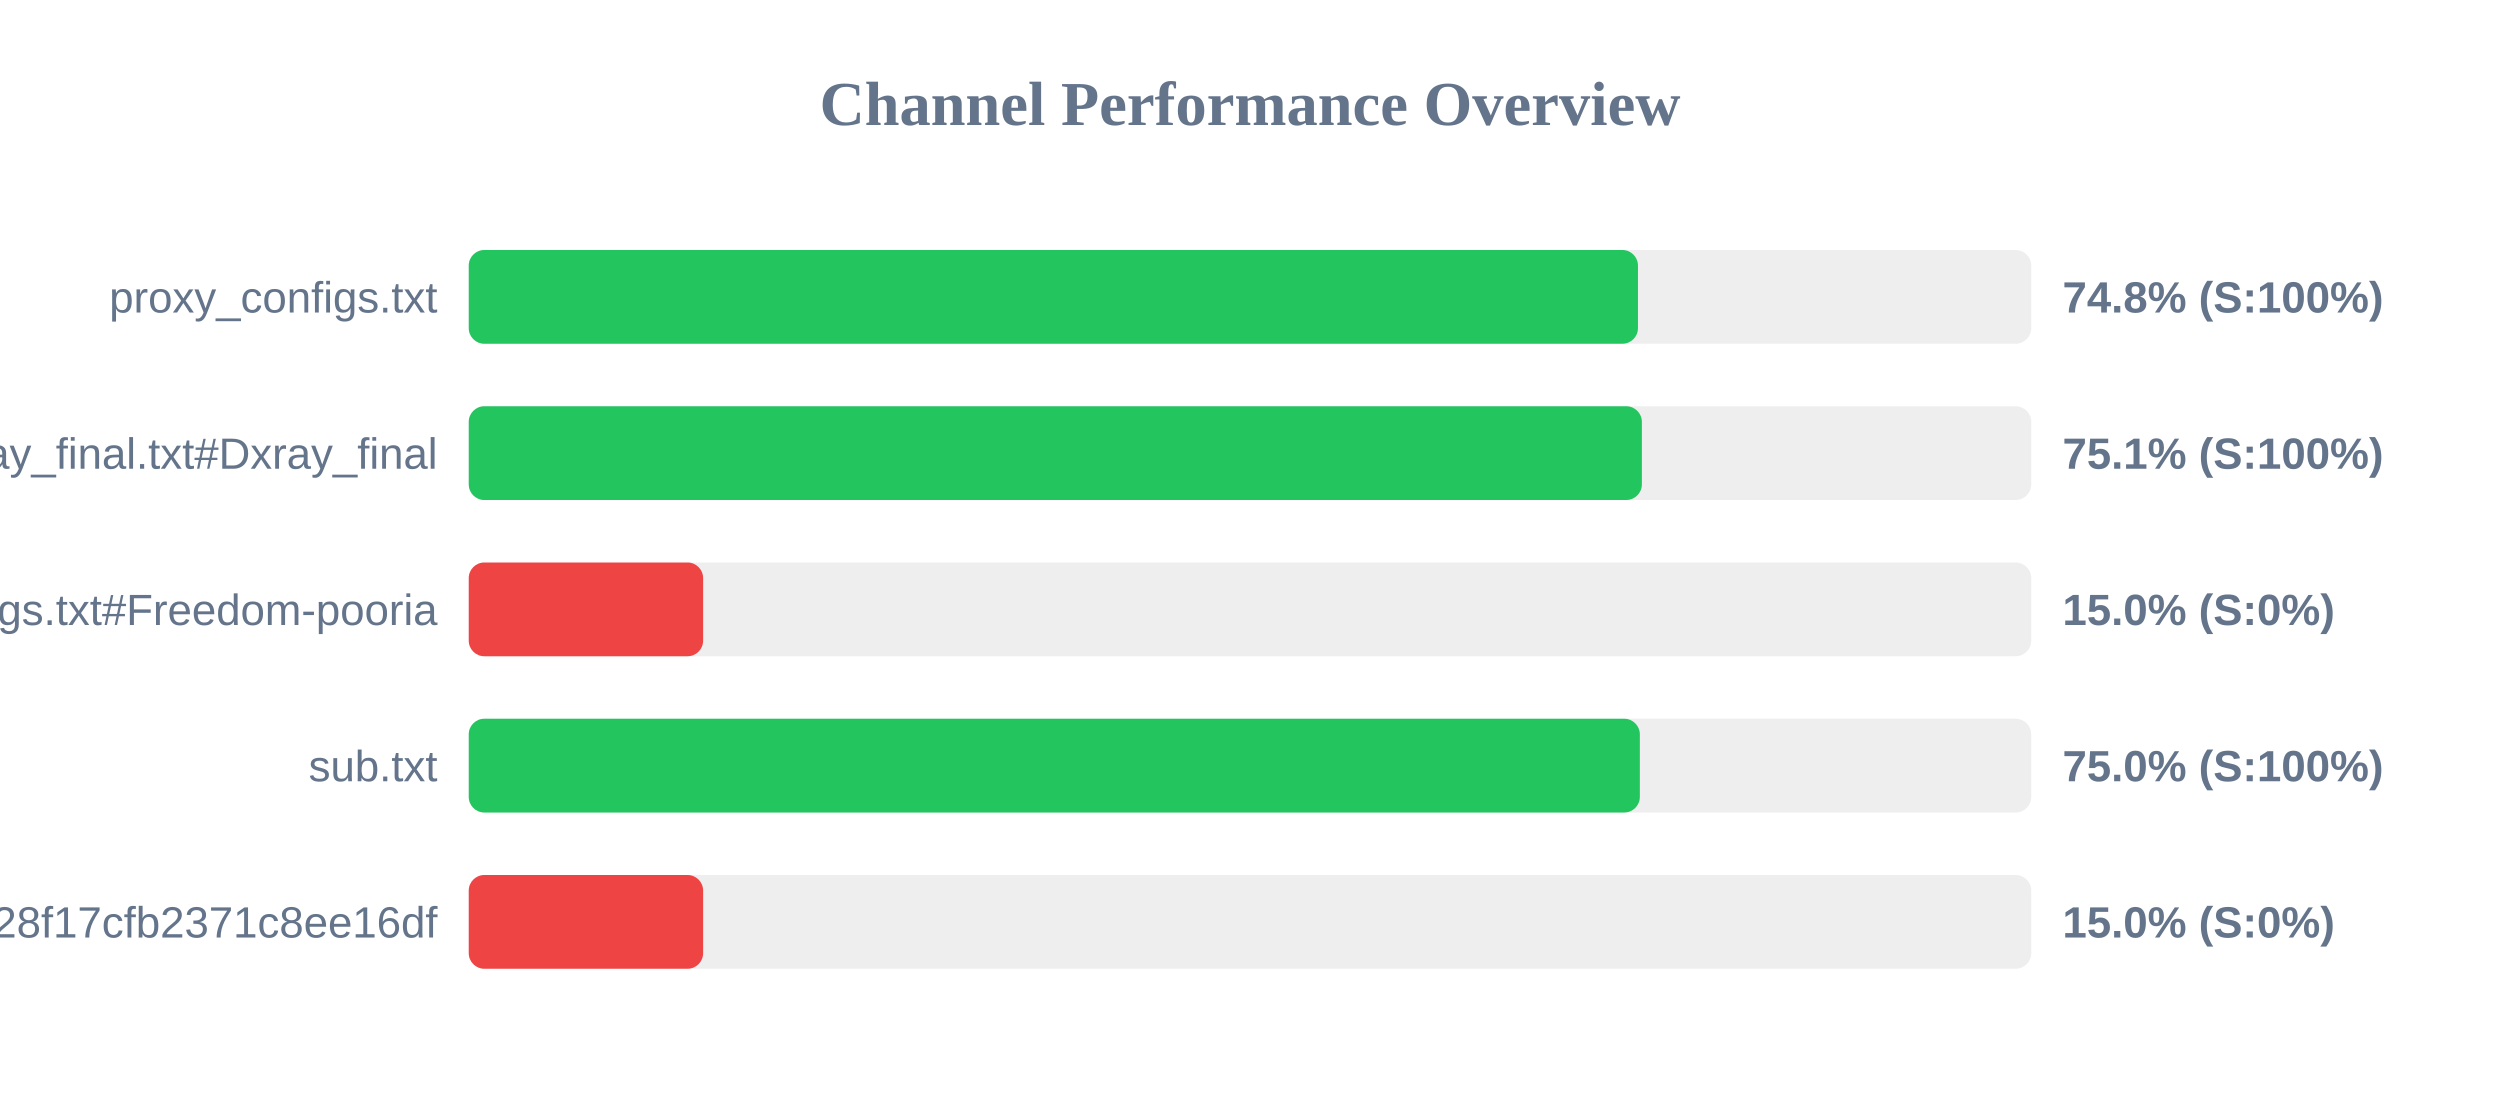
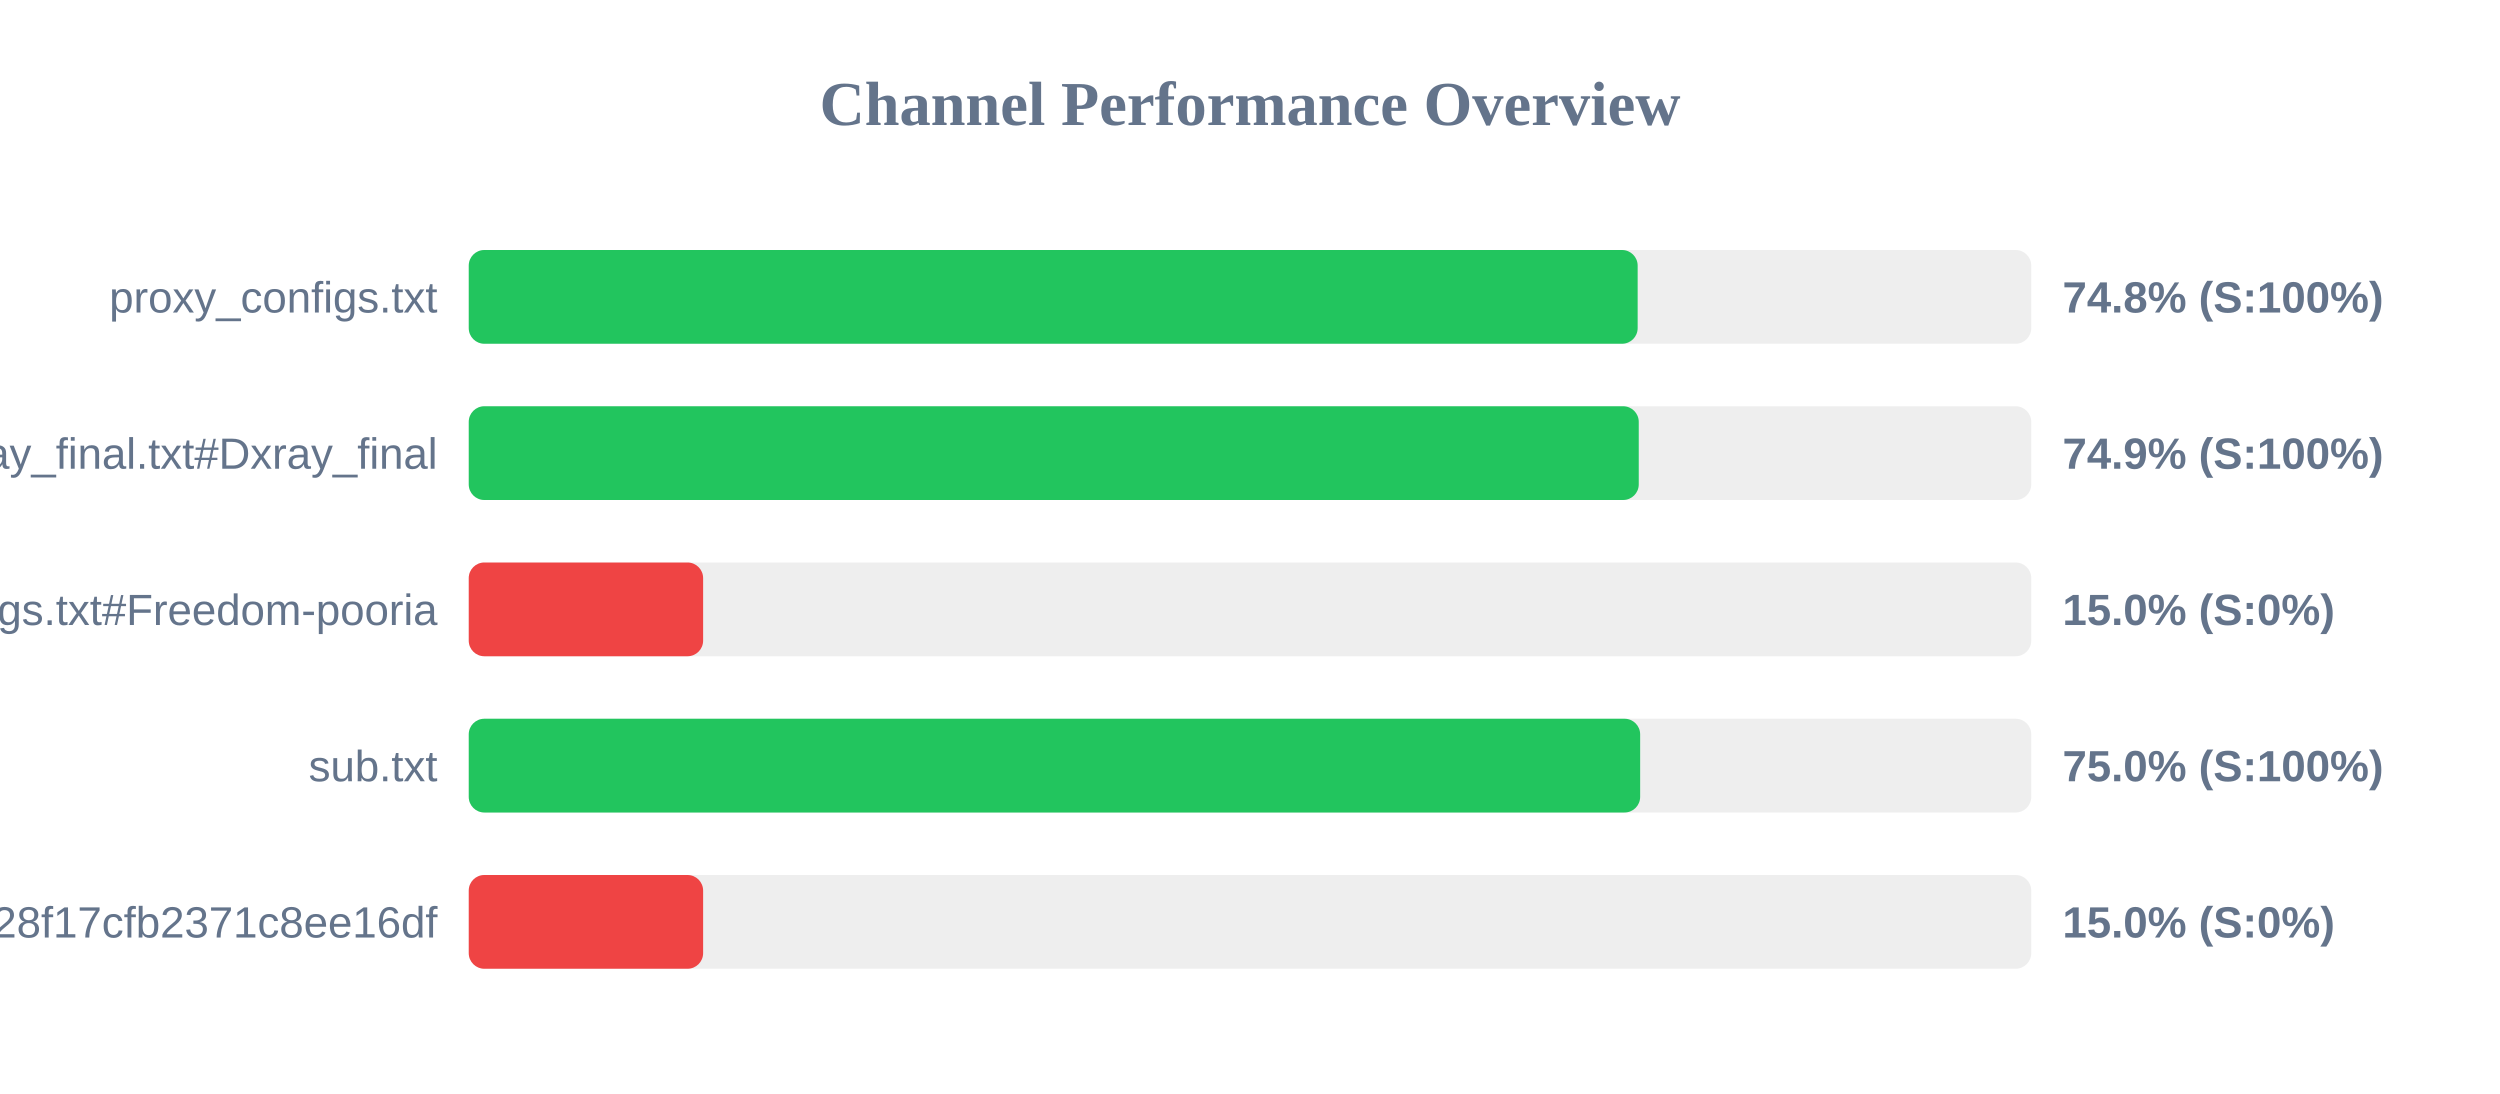
<svg xmlns="http://www.w3.org/2000/svg" width="800" height="350" version="1.1">
  <style>
        .row { font: 14px Arial; fill: #64748b; }
        .score { font: bold 14px Arial; fill: #64748b; }
    </style>
  <text x="400" y="40" text-anchor="middle" font-size="20px" font-weight="bold" fill="#64748b">Channel Performance Overview</text>
  <rect x="150" y="80" width="500" height="30" fill="#eee" rx="5" />
-   <rect x="150" y="80" width="374.15" height="30" fill="#22c55e" rx="5" />
+   <rect x="150" y="80" width="374.05" height="30" fill="#22c55e" rx="5" />
  <text x="140" y="100" text-anchor="end" class="row">proxy_configs.txt</text>
  <text x="660" y="100" text-anchor="start" class="score">74.8% (S:100%)</text>
  <rect x="150" y="130" width="500" height="30" fill="#eee" rx="5" />
-   <rect x="150" y="130" width="375.4" height="30" fill="#22c55e" rx="5" />
+   <rect x="150" y="130" width="374.4" height="30" fill="#22c55e" rx="5" />
  <text x="140" y="150" text-anchor="end" class="row">xray_final.txt#Dxray_final</text>
-   <text x="660" y="150" text-anchor="start" class="score">75.1% (S:100%)</text>
+   <text x="660" y="150" text-anchor="start" class="score">74.9% (S:100%)</text>
  <rect x="150" y="180" width="500" height="30" fill="#eee" rx="5" />
  <rect x="150" y="180" width="75.0" height="30" fill="#ef4444" rx="5" />
  <text x="140" y="200" text-anchor="end" class="row">v2ray_configs.txt#Freedom-pooria</text>
  <text x="660" y="200" text-anchor="start" class="score">15.0% (S:0%)</text>
  <rect x="150" y="230" width="500" height="30" fill="#eee" rx="5" />
-   <rect x="150" y="230" width="374.75" height="30" fill="#22c55e" rx="5" />
+   <rect x="150" y="230" width="374.85" height="30" fill="#22c55e" rx="5" />
  <text x="140" y="250" text-anchor="end" class="row">sub.txt</text>
  <text x="660" y="250" text-anchor="start" class="score">75.0% (S:100%)</text>
  <rect x="150" y="280" width="500" height="30" fill="#eee" rx="5" />
  <rect x="150" y="280" width="75.0" height="30" fill="#ef4444" rx="5" />
  <text x="140" y="300" text-anchor="end" class="row">?token=fedfed7b41b828f17cfb2371c8ee16df</text>
  <text x="660" y="300" text-anchor="start" class="score">15.0% (S:0%)</text>
</svg>
